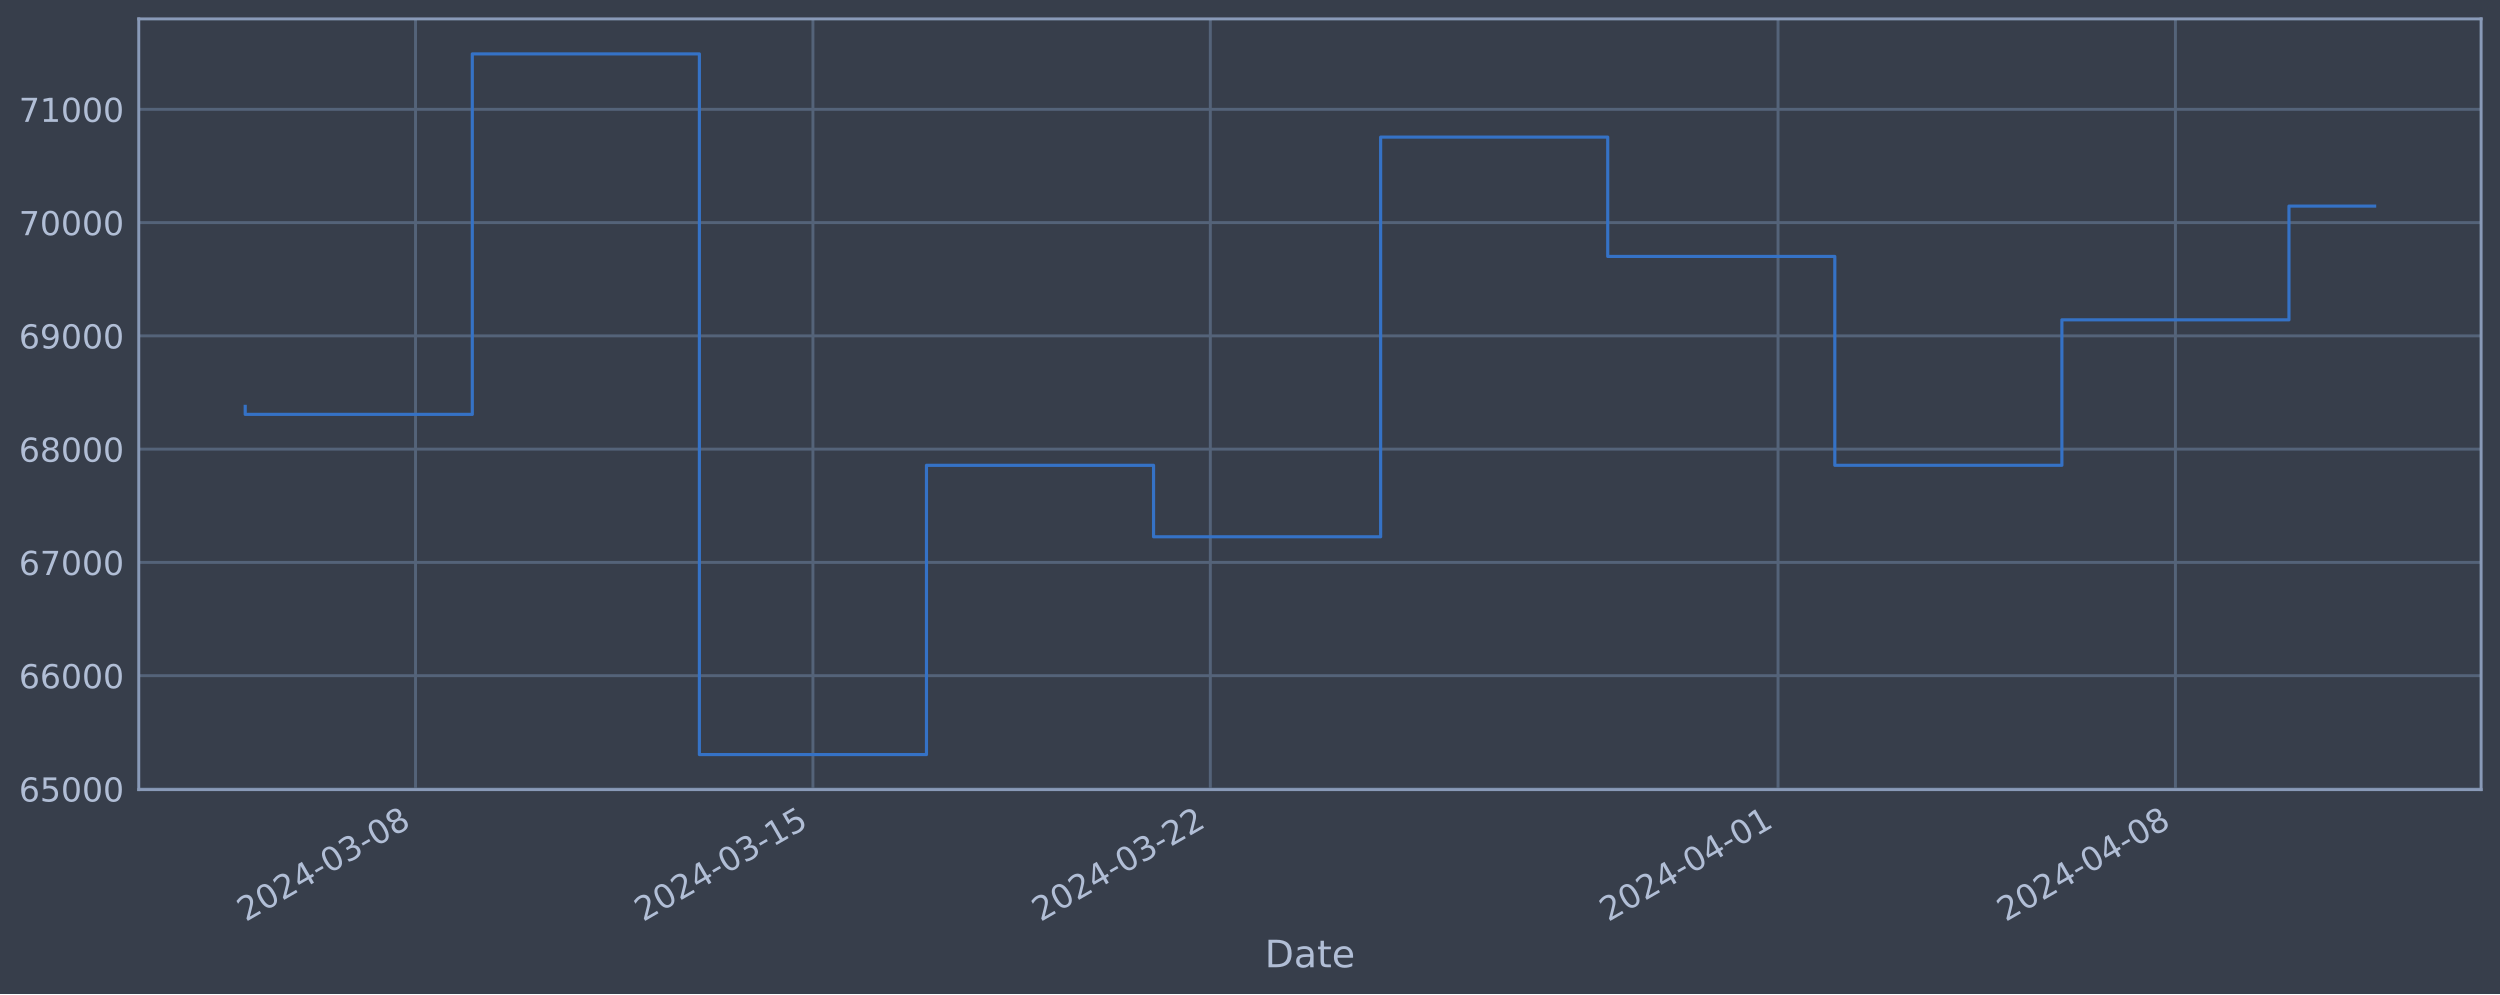
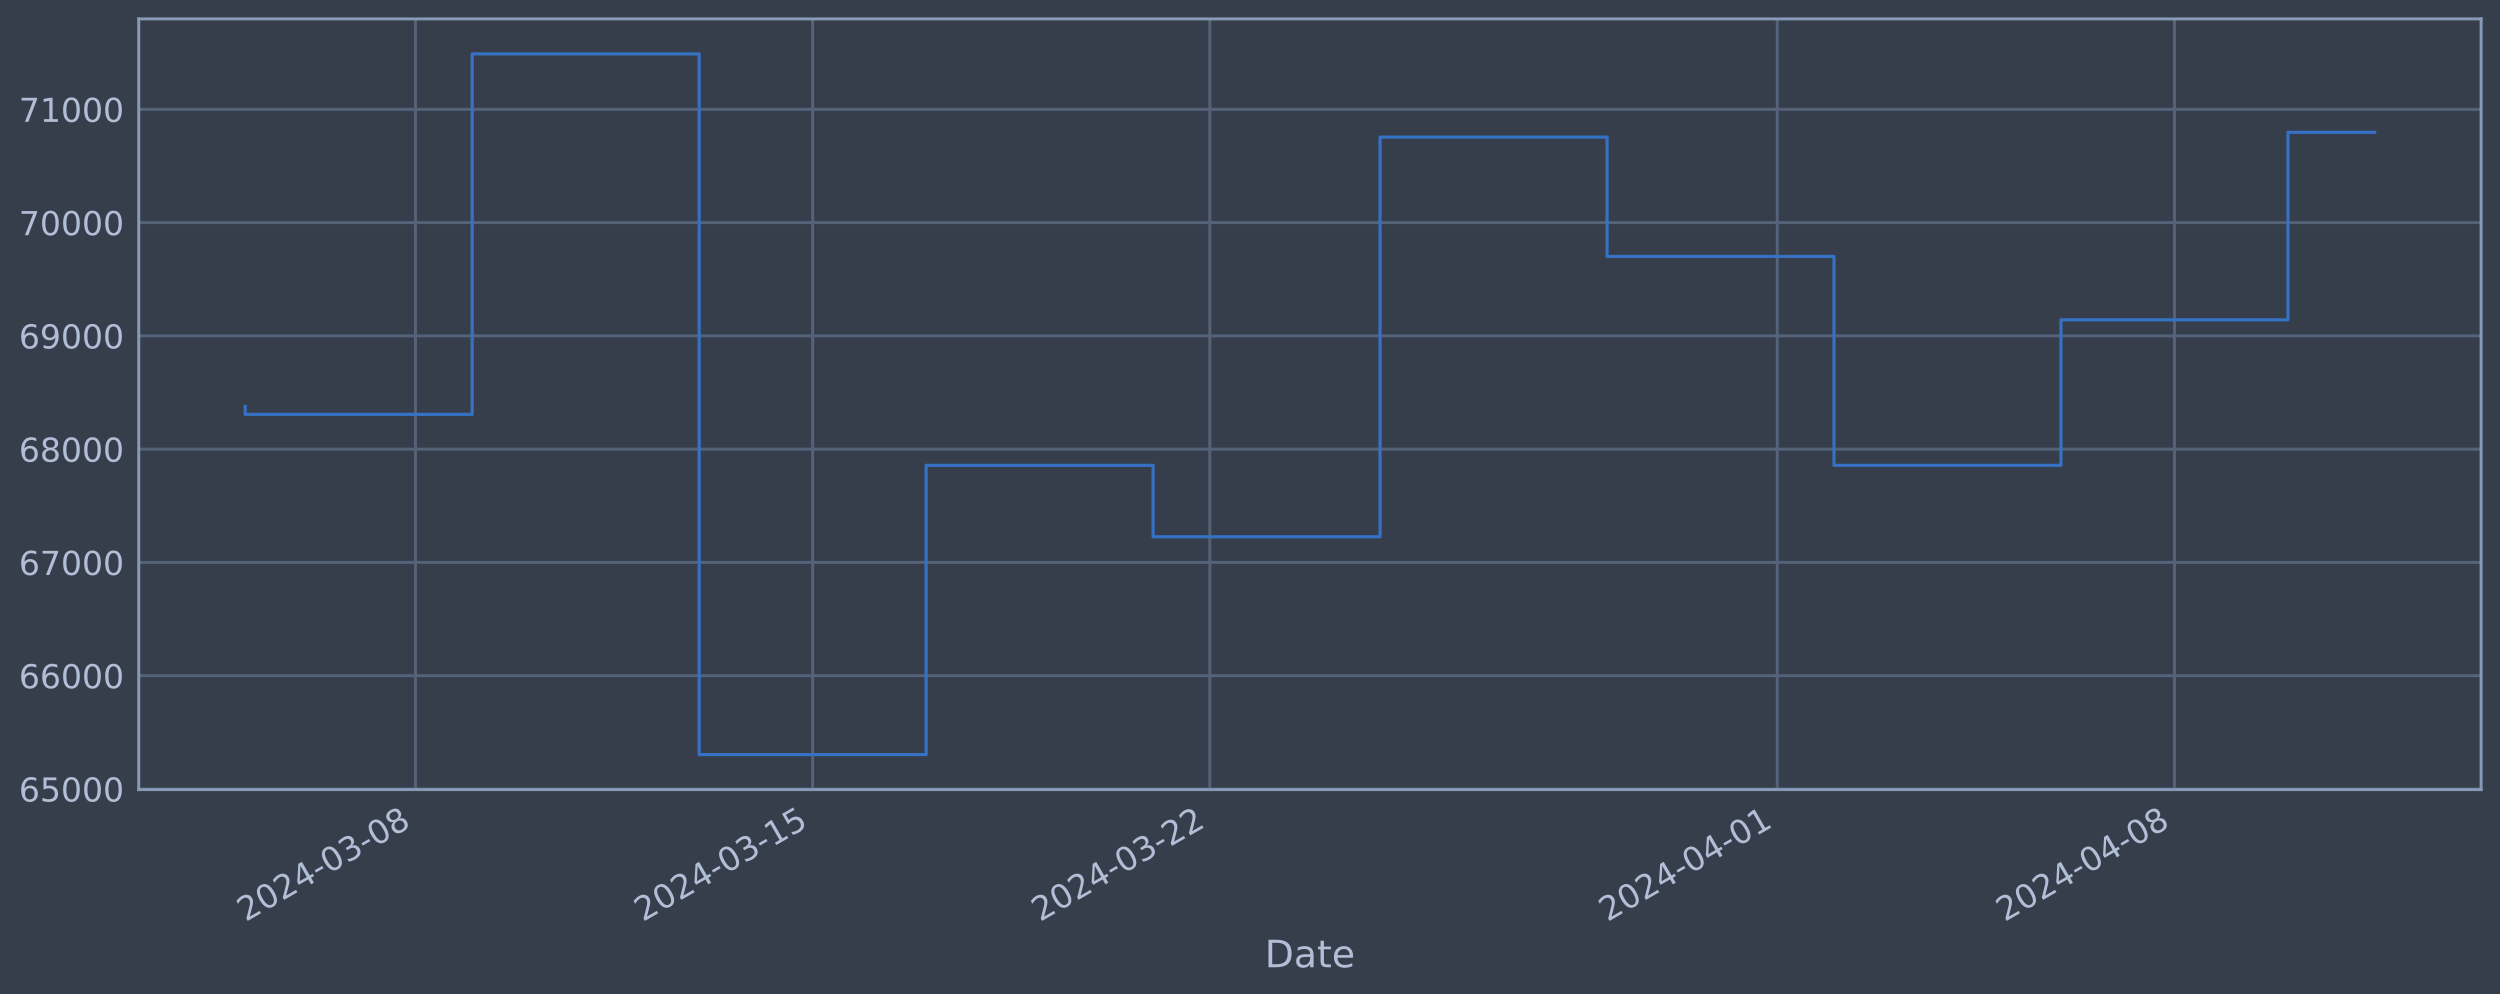
<svg xmlns="http://www.w3.org/2000/svg" xmlns:xlink="http://www.w3.org/1999/xlink" width="952.884pt" height="378.87pt" viewBox="0 0 952.884 378.87" version="1.1">
  <defs>
    <style type="text/css">*{stroke-linejoin: round; stroke-linecap: butt}</style>
  </defs>
  <g id="figure_1">
    <g id="patch_1">
      <path d="M 0 378.87  L 952.884 378.87  L 952.884 0  L 0 0  z " style="fill: #373e4b" />
    </g>
    <g id="axes_1">
      <g id="patch_2">
        <path d="M 52.884 300.96  L 945.684 300.96  L 945.684 7.2  L 52.884 7.2  z " style="fill: #373e4b" />
      </g>
      <g id="matplotlib.axis_1">
        <g id="xtick_1">
          <g id="line2d_1">
-             <path d="M 158.381 300.96  L 158.381 7.2  " clip-path="url(#pf90283ac3d)" style="fill: none; stroke: #546379; stroke-width: 1.12; stroke-linecap: square" />
+             <path d="M 158.348 300.96  L 158.348 7.2  " clip-path="url(#p72e5f490e0)" style="fill: none; stroke: #546379; stroke-width: 1.12; stroke-linecap: square" />
          </g>
          <g id="line2d_2" />
          <g id="text_1">
-             <g style="fill: #b1bed6" transform="translate(93.65532 351.4642) rotate(-30) scale(0.126 -0.126)">
+             <g style="fill: #b1bed6" transform="translate(93.62253 351.4642) rotate(-30) scale(0.126 -0.126)">
              <defs>
                <path id="DejaVuSans-32" d="M 1228 531  L 3431 531  L 3431 0  L 469 0  L 469 531  Q 828 903 1448 1529  Q 2069 2156 2228 2338  Q 2531 2678 2651 2914  Q 2772 3150 2772 3378  Q 2772 3750 2511 3984  Q 2250 4219 1831 4219  Q 1534 4219 1204 4116  Q 875 4013 500 3803  L 500 4441  Q 881 4594 1212 4672  Q 1544 4750 1819 4750  Q 2544 4750 2975 4387  Q 3406 4025 3406 3419  Q 3406 3131 3298 2873  Q 3191 2616 2906 2266  Q 2828 2175 2409 1742  Q 1991 1309 1228 531  z " transform="scale(0.015625)" />
                <path id="DejaVuSans-30" d="M 2034 4250  Q 1547 4250 1301 3770  Q 1056 3291 1056 2328  Q 1056 1369 1301 889  Q 1547 409 2034 409  Q 2525 409 2770 889  Q 3016 1369 3016 2328  Q 3016 3291 2770 3770  Q 2525 4250 2034 4250  z M 2034 4750  Q 2819 4750 3233 4129  Q 3647 3509 3647 2328  Q 3647 1150 3233 529  Q 2819 -91 2034 -91  Q 1250 -91 836 529  Q 422 1150 422 2328  Q 422 3509 836 4129  Q 1250 4750 2034 4750  z " transform="scale(0.015625)" />
                <path id="DejaVuSans-34" d="M 2419 4116  L 825 1625  L 2419 1625  L 2419 4116  z M 2253 4666  L 3047 4666  L 3047 1625  L 3713 1625  L 3713 1100  L 3047 1100  L 3047 0  L 2419 0  L 2419 1100  L 313 1100  L 313 1709  L 2253 4666  z " transform="scale(0.015625)" />
                <path id="DejaVuSans-2d" d="M 313 2009  L 1997 2009  L 1997 1497  L 313 1497  L 313 2009  z " transform="scale(0.015625)" />
                <path id="DejaVuSans-33" d="M 2597 2516  Q 3050 2419 3304 2112  Q 3559 1806 3559 1356  Q 3559 666 3084 287  Q 2609 -91 1734 -91  Q 1441 -91 1130 -33  Q 819 25 488 141  L 488 750  Q 750 597 1062 519  Q 1375 441 1716 441  Q 2309 441 2620 675  Q 2931 909 2931 1356  Q 2931 1769 2642 2001  Q 2353 2234 1838 2234  L 1294 2234  L 1294 2753  L 1863 2753  Q 2328 2753 2575 2939  Q 2822 3125 2822 3475  Q 2822 3834 2567 4026  Q 2313 4219 1838 4219  Q 1578 4219 1281 4162  Q 984 4106 628 3988  L 628 4550  Q 988 4650 1302 4700  Q 1616 4750 1894 4750  Q 2613 4750 3031 4423  Q 3450 4097 3450 3541  Q 3450 3153 3228 2886  Q 3006 2619 2597 2516  z " transform="scale(0.015625)" />
                <path id="DejaVuSans-38" d="M 2034 2216  Q 1584 2216 1326 1975  Q 1069 1734 1069 1313  Q 1069 891 1326 650  Q 1584 409 2034 409  Q 2484 409 2743 651  Q 3003 894 3003 1313  Q 3003 1734 2745 1975  Q 2488 2216 2034 2216  z M 1403 2484  Q 997 2584 770 2862  Q 544 3141 544 3541  Q 544 4100 942 4425  Q 1341 4750 2034 4750  Q 2731 4750 3128 4425  Q 3525 4100 3525 3541  Q 3525 3141 3298 2862  Q 3072 2584 2669 2484  Q 3125 2378 3379 2068  Q 3634 1759 3634 1313  Q 3634 634 3220 271  Q 2806 -91 2034 -91  Q 1263 -91 848 271  Q 434 634 434 1313  Q 434 1759 690 2068  Q 947 2378 1403 2484  z M 1172 3481  Q 1172 3119 1398 2916  Q 1625 2713 2034 2713  Q 2441 2713 2670 2916  Q 2900 3119 2900 3481  Q 2900 3844 2670 4047  Q 2441 4250 2034 4250  Q 1625 4250 1398 4047  Q 1172 3844 1172 3481  z " transform="scale(0.015625)" />
              </defs>
              <use xlink:href="#DejaVuSans-32" />
              <use xlink:href="#DejaVuSans-30" x="63.623" />
              <use xlink:href="#DejaVuSans-32" x="127.246" />
              <use xlink:href="#DejaVuSans-34" x="190.869" />
              <use xlink:href="#DejaVuSans-2d" x="254.492" />
              <use xlink:href="#DejaVuSans-30" x="290.576" />
              <use xlink:href="#DejaVuSans-33" x="354.199" />
              <use xlink:href="#DejaVuSans-2d" x="417.822" />
              <use xlink:href="#DejaVuSans-30" x="453.906" />
              <use xlink:href="#DejaVuSans-38" x="517.529" />
            </g>
          </g>
        </g>
        <g id="xtick_2">
          <g id="line2d_3">
-             <path d="M 309.85 300.96  L 309.85 7.2  " clip-path="url(#pf90283ac3d)" style="fill: none; stroke: #546379; stroke-width: 1.12; stroke-linecap: square" />
+             <path d="M 309.74 300.96  L 309.74 7.2  " clip-path="url(#p72e5f490e0)" style="fill: none; stroke: #546379; stroke-width: 1.12; stroke-linecap: square" />
          </g>
          <g id="line2d_4" />
          <g id="text_2">
-             <g style="fill: #b1bed6" transform="translate(245.1243 351.4642) rotate(-30) scale(0.126 -0.126)">
+             <g style="fill: #b1bed6" transform="translate(245.015 351.4642) rotate(-30) scale(0.126 -0.126)">
              <defs>
                <path id="DejaVuSans-31" d="M 794 531  L 1825 531  L 1825 4091  L 703 3866  L 703 4441  L 1819 4666  L 2450 4666  L 2450 531  L 3481 531  L 3481 0  L 794 0  L 794 531  z " transform="scale(0.015625)" />
                <path id="DejaVuSans-35" d="M 691 4666  L 3169 4666  L 3169 4134  L 1269 4134  L 1269 2991  Q 1406 3038 1543 3061  Q 1681 3084 1819 3084  Q 2600 3084 3056 2656  Q 3513 2228 3513 1497  Q 3513 744 3044 326  Q 2575 -91 1722 -91  Q 1428 -91 1123 -41  Q 819 9 494 109  L 494 744  Q 775 591 1075 516  Q 1375 441 1709 441  Q 2250 441 2565 725  Q 2881 1009 2881 1497  Q 2881 1984 2565 2268  Q 2250 2553 1709 2553  Q 1456 2553 1204 2497  Q 953 2441 691 2322  L 691 4666  z " transform="scale(0.015625)" />
              </defs>
              <use xlink:href="#DejaVuSans-32" />
              <use xlink:href="#DejaVuSans-30" x="63.623" />
              <use xlink:href="#DejaVuSans-32" x="127.246" />
              <use xlink:href="#DejaVuSans-34" x="190.869" />
              <use xlink:href="#DejaVuSans-2d" x="254.492" />
              <use xlink:href="#DejaVuSans-30" x="290.576" />
              <use xlink:href="#DejaVuSans-33" x="354.199" />
              <use xlink:href="#DejaVuSans-2d" x="417.822" />
              <use xlink:href="#DejaVuSans-31" x="453.906" />
              <use xlink:href="#DejaVuSans-35" x="517.529" />
            </g>
          </g>
        </g>
        <g id="xtick_3">
          <g id="line2d_5">
-             <path d="M 461.319 300.96  L 461.319 7.2  " clip-path="url(#pf90283ac3d)" style="fill: none; stroke: #546379; stroke-width: 1.12; stroke-linecap: square" />
+             <path d="M 461.133 300.96  L 461.133 7.2  " clip-path="url(#p72e5f490e0)" style="fill: none; stroke: #546379; stroke-width: 1.12; stroke-linecap: square" />
          </g>
          <g id="line2d_6" />
          <g id="text_3">
-             <g style="fill: #b1bed6" transform="translate(396.5932 351.4642) rotate(-30) scale(0.126 -0.126)">
+             <g style="fill: #b1bed6" transform="translate(396.4074 351.4642) rotate(-30) scale(0.126 -0.126)">
              <use xlink:href="#DejaVuSans-32" />
              <use xlink:href="#DejaVuSans-30" x="63.623" />
              <use xlink:href="#DejaVuSans-32" x="127.246" />
              <use xlink:href="#DejaVuSans-34" x="190.869" />
              <use xlink:href="#DejaVuSans-2d" x="254.492" />
              <use xlink:href="#DejaVuSans-30" x="290.576" />
              <use xlink:href="#DejaVuSans-33" x="354.199" />
              <use xlink:href="#DejaVuSans-2d" x="417.822" />
              <use xlink:href="#DejaVuSans-32" x="453.906" />
              <use xlink:href="#DejaVuSans-32" x="517.529" />
            </g>
          </g>
        </g>
        <g id="xtick_4">
          <g id="line2d_7">
-             <path d="M 677.703 300.96  L 677.703 7.2  " clip-path="url(#pf90283ac3d)" style="fill: none; stroke: #546379; stroke-width: 1.12; stroke-linecap: square" />
+             <path d="M 677.408 300.96  L 677.408 7.2  " clip-path="url(#p72e5f490e0)" style="fill: none; stroke: #546379; stroke-width: 1.12; stroke-linecap: square" />
          </g>
          <g id="line2d_8" />
          <g id="text_4">
-             <g style="fill: #b1bed6" transform="translate(612.9774 351.4642) rotate(-30) scale(0.126 -0.126)">
+             <g style="fill: #b1bed6" transform="translate(612.6823 351.4642) rotate(-30) scale(0.126 -0.126)">
              <use xlink:href="#DejaVuSans-32" />
              <use xlink:href="#DejaVuSans-30" x="63.623" />
              <use xlink:href="#DejaVuSans-32" x="127.246" />
              <use xlink:href="#DejaVuSans-34" x="190.869" />
              <use xlink:href="#DejaVuSans-2d" x="254.492" />
              <use xlink:href="#DejaVuSans-30" x="290.576" />
              <use xlink:href="#DejaVuSans-34" x="354.199" />
              <use xlink:href="#DejaVuSans-2d" x="417.822" />
              <use xlink:href="#DejaVuSans-30" x="453.906" />
              <use xlink:href="#DejaVuSans-31" x="517.529" />
            </g>
          </g>
        </g>
        <g id="xtick_5">
          <g id="line2d_9">
-             <path d="M 829.172 300.96  L 829.172 7.2  " clip-path="url(#pf90283ac3d)" style="fill: none; stroke: #546379; stroke-width: 1.12; stroke-linecap: square" />
+             <path d="M 828.8 300.96  L 828.8 7.2  " clip-path="url(#p72e5f490e0)" style="fill: none; stroke: #546379; stroke-width: 1.12; stroke-linecap: square" />
          </g>
          <g id="line2d_10" />
          <g id="text_5">
-             <g style="fill: #b1bed6" transform="translate(764.4464 351.4642) rotate(-30) scale(0.126 -0.126)">
+             <g style="fill: #b1bed6" transform="translate(764.0747 351.4642) rotate(-30) scale(0.126 -0.126)">
              <use xlink:href="#DejaVuSans-32" />
              <use xlink:href="#DejaVuSans-30" x="63.623" />
              <use xlink:href="#DejaVuSans-32" x="127.246" />
              <use xlink:href="#DejaVuSans-34" x="190.869" />
              <use xlink:href="#DejaVuSans-2d" x="254.492" />
              <use xlink:href="#DejaVuSans-30" x="290.576" />
              <use xlink:href="#DejaVuSans-34" x="354.199" />
              <use xlink:href="#DejaVuSans-2d" x="417.822" />
              <use xlink:href="#DejaVuSans-30" x="453.906" />
              <use xlink:href="#DejaVuSans-38" x="517.529" />
            </g>
          </g>
        </g>
        <g id="text_6">
          <g style="fill: #b1bed6" transform="translate(482.0746 368.6753) scale(0.144 -0.144)">
            <defs>
              <path id="DejaVuSans-44" d="M 1259 4147  L 1259 519  L 2022 519  Q 2988 519 3436 956  Q 3884 1394 3884 2338  Q 3884 3275 3436 3711  Q 2988 4147 2022 4147  L 1259 4147  z M 628 4666  L 1925 4666  Q 3281 4666 3915 4102  Q 4550 3538 4550 2338  Q 4550 1131 3912 565  Q 3275 0 1925 0  L 628 0  L 628 4666  z " transform="scale(0.015625)" />
              <path id="DejaVuSans-61" d="M 2194 1759  Q 1497 1759 1228 1600  Q 959 1441 959 1056  Q 959 750 1161 570  Q 1363 391 1709 391  Q 2188 391 2477 730  Q 2766 1069 2766 1631  L 2766 1759  L 2194 1759  z M 3341 1997  L 3341 0  L 2766 0  L 2766 531  Q 2569 213 2275 61  Q 1981 -91 1556 -91  Q 1019 -91 701 211  Q 384 513 384 1019  Q 384 1609 779 1909  Q 1175 2209 1959 2209  L 2766 2209  L 2766 2266  Q 2766 2663 2505 2880  Q 2244 3097 1772 3097  Q 1472 3097 1187 3025  Q 903 2953 641 2809  L 641 3341  Q 956 3463 1253 3523  Q 1550 3584 1831 3584  Q 2591 3584 2966 3190  Q 3341 2797 3341 1997  z " transform="scale(0.015625)" />
              <path id="DejaVuSans-74" d="M 1172 4494  L 1172 3500  L 2356 3500  L 2356 3053  L 1172 3053  L 1172 1153  Q 1172 725 1289 603  Q 1406 481 1766 481  L 2356 481  L 2356 0  L 1766 0  Q 1100 0 847 248  Q 594 497 594 1153  L 594 3053  L 172 3053  L 172 3500  L 594 3500  L 594 4494  L 1172 4494  z " transform="scale(0.015625)" />
              <path id="DejaVuSans-65" d="M 3597 1894  L 3597 1613  L 953 1613  Q 991 1019 1311 708  Q 1631 397 2203 397  Q 2534 397 2845 478  Q 3156 559 3463 722  L 3463 178  Q 3153 47 2828 -22  Q 2503 -91 2169 -91  Q 1331 -91 842 396  Q 353 884 353 1716  Q 353 2575 817 3079  Q 1281 3584 2069 3584  Q 2775 3584 3186 3129  Q 3597 2675 3597 1894  z M 3022 2063  Q 3016 2534 2758 2815  Q 2500 3097 2075 3097  Q 1594 3097 1305 2825  Q 1016 2553 972 2059  L 3022 2063  z " transform="scale(0.015625)" />
            </defs>
            <use xlink:href="#DejaVuSans-44" />
            <use xlink:href="#DejaVuSans-61" x="77.002" />
            <use xlink:href="#DejaVuSans-74" x="138.281" />
            <use xlink:href="#DejaVuSans-65" x="177.49" />
          </g>
        </g>
      </g>
      <g id="matplotlib.axis_2">
        <g id="ytick_1">
          <g id="line2d_11">
-             <path d="M 52.884 300.718  L 945.684 300.718  " clip-path="url(#pf90283ac3d)" style="fill: none; stroke: #546379; stroke-width: 1.12; stroke-linecap: square" />
+             <path d="M 52.884 300.718  L 945.684 300.718  " clip-path="url(#p72e5f490e0)" style="fill: none; stroke: #546379; stroke-width: 1.12; stroke-linecap: square" />
          </g>
          <g id="line2d_12" />
          <g id="text_7">
            <g style="fill: #b1bed6" transform="translate(7.2 305.5049) scale(0.126 -0.126)">
              <defs>
                <path id="DejaVuSans-36" d="M 2113 2584  Q 1688 2584 1439 2293  Q 1191 2003 1191 1497  Q 1191 994 1439 701  Q 1688 409 2113 409  Q 2538 409 2786 701  Q 3034 994 3034 1497  Q 3034 2003 2786 2293  Q 2538 2584 2113 2584  z M 3366 4563  L 3366 3988  Q 3128 4100 2886 4159  Q 2644 4219 2406 4219  Q 1781 4219 1451 3797  Q 1122 3375 1075 2522  Q 1259 2794 1537 2939  Q 1816 3084 2150 3084  Q 2853 3084 3261 2657  Q 3669 2231 3669 1497  Q 3669 778 3244 343  Q 2819 -91 2113 -91  Q 1303 -91 875 529  Q 447 1150 447 2328  Q 447 3434 972 4092  Q 1497 4750 2381 4750  Q 2619 4750 2861 4703  Q 3103 4656 3366 4563  z " transform="scale(0.015625)" />
              </defs>
              <use xlink:href="#DejaVuSans-36" />
              <use xlink:href="#DejaVuSans-35" x="63.623" />
              <use xlink:href="#DejaVuSans-30" x="127.246" />
              <use xlink:href="#DejaVuSans-30" x="190.869" />
              <use xlink:href="#DejaVuSans-30" x="254.492" />
            </g>
          </g>
        </g>
        <g id="ytick_2">
          <g id="line2d_13">
-             <path d="M 52.884 257.544  L 945.684 257.544  " clip-path="url(#pf90283ac3d)" style="fill: none; stroke: #546379; stroke-width: 1.12; stroke-linecap: square" />
+             <path d="M 52.884 257.544  L 945.684 257.544  " clip-path="url(#p72e5f490e0)" style="fill: none; stroke: #546379; stroke-width: 1.12; stroke-linecap: square" />
          </g>
          <g id="line2d_14" />
          <g id="text_8">
            <g style="fill: #b1bed6" transform="translate(7.2 262.331) scale(0.126 -0.126)">
              <use xlink:href="#DejaVuSans-36" />
              <use xlink:href="#DejaVuSans-36" x="63.623" />
              <use xlink:href="#DejaVuSans-30" x="127.246" />
              <use xlink:href="#DejaVuSans-30" x="190.869" />
              <use xlink:href="#DejaVuSans-30" x="254.492" />
            </g>
          </g>
        </g>
        <g id="ytick_3">
          <g id="line2d_15">
-             <path d="M 52.884 214.37  L 945.684 214.37  " clip-path="url(#pf90283ac3d)" style="fill: none; stroke: #546379; stroke-width: 1.12; stroke-linecap: square" />
+             <path d="M 52.884 214.37  L 945.684 214.37  " clip-path="url(#p72e5f490e0)" style="fill: none; stroke: #546379; stroke-width: 1.12; stroke-linecap: square" />
          </g>
          <g id="line2d_16" />
          <g id="text_9">
            <g style="fill: #b1bed6" transform="translate(7.2 219.157) scale(0.126 -0.126)">
              <defs>
                <path id="DejaVuSans-37" d="M 525 4666  L 3525 4666  L 3525 4397  L 1831 0  L 1172 0  L 2766 4134  L 525 4134  L 525 4666  z " transform="scale(0.015625)" />
              </defs>
              <use xlink:href="#DejaVuSans-36" />
              <use xlink:href="#DejaVuSans-37" x="63.623" />
              <use xlink:href="#DejaVuSans-30" x="127.246" />
              <use xlink:href="#DejaVuSans-30" x="190.869" />
              <use xlink:href="#DejaVuSans-30" x="254.492" />
            </g>
          </g>
        </g>
        <g id="ytick_4">
          <g id="line2d_17">
-             <path d="M 52.884 171.196  L 945.684 171.196  " clip-path="url(#pf90283ac3d)" style="fill: none; stroke: #546379; stroke-width: 1.12; stroke-linecap: square" />
+             <path d="M 52.884 171.196  L 945.684 171.196  " clip-path="url(#p72e5f490e0)" style="fill: none; stroke: #546379; stroke-width: 1.12; stroke-linecap: square" />
          </g>
          <g id="line2d_18" />
          <g id="text_10">
            <g style="fill: #b1bed6" transform="translate(7.2 175.9831) scale(0.126 -0.126)">
              <use xlink:href="#DejaVuSans-36" />
              <use xlink:href="#DejaVuSans-38" x="63.623" />
              <use xlink:href="#DejaVuSans-30" x="127.246" />
              <use xlink:href="#DejaVuSans-30" x="190.869" />
              <use xlink:href="#DejaVuSans-30" x="254.492" />
            </g>
          </g>
        </g>
        <g id="ytick_5">
          <g id="line2d_19">
-             <path d="M 52.884 128.022  L 945.684 128.022  " clip-path="url(#pf90283ac3d)" style="fill: none; stroke: #546379; stroke-width: 1.12; stroke-linecap: square" />
+             <path d="M 52.884 128.022  L 945.684 128.022  " clip-path="url(#p72e5f490e0)" style="fill: none; stroke: #546379; stroke-width: 1.12; stroke-linecap: square" />
          </g>
          <g id="line2d_20" />
          <g id="text_11">
            <g style="fill: #b1bed6" transform="translate(7.2 132.8092) scale(0.126 -0.126)">
              <defs>
                <path id="DejaVuSans-39" d="M 703 97  L 703 672  Q 941 559 1184 500  Q 1428 441 1663 441  Q 2288 441 2617 861  Q 2947 1281 2994 2138  Q 2813 1869 2534 1725  Q 2256 1581 1919 1581  Q 1219 1581 811 2004  Q 403 2428 403 3163  Q 403 3881 828 4315  Q 1253 4750 1959 4750  Q 2769 4750 3195 4129  Q 3622 3509 3622 2328  Q 3622 1225 3098 567  Q 2575 -91 1691 -91  Q 1453 -91 1209 -44  Q 966 3 703 97  z M 1959 2075  Q 2384 2075 2632 2365  Q 2881 2656 2881 3163  Q 2881 3666 2632 3958  Q 2384 4250 1959 4250  Q 1534 4250 1286 3958  Q 1038 3666 1038 3163  Q 1038 2656 1286 2365  Q 1534 2075 1959 2075  z " transform="scale(0.015625)" />
              </defs>
              <use xlink:href="#DejaVuSans-36" />
              <use xlink:href="#DejaVuSans-39" x="63.623" />
              <use xlink:href="#DejaVuSans-30" x="127.246" />
              <use xlink:href="#DejaVuSans-30" x="190.869" />
              <use xlink:href="#DejaVuSans-30" x="254.492" />
            </g>
          </g>
        </g>
        <g id="ytick_6">
          <g id="line2d_21">
-             <path d="M 52.884 84.848  L 945.684 84.848  " clip-path="url(#pf90283ac3d)" style="fill: none; stroke: #546379; stroke-width: 1.12; stroke-linecap: square" />
+             <path d="M 52.884 84.848  L 945.684 84.848  " clip-path="url(#p72e5f490e0)" style="fill: none; stroke: #546379; stroke-width: 1.12; stroke-linecap: square" />
          </g>
          <g id="line2d_22" />
          <g id="text_12">
            <g style="fill: #b1bed6" transform="translate(7.2 89.63523) scale(0.126 -0.126)">
              <use xlink:href="#DejaVuSans-37" />
              <use xlink:href="#DejaVuSans-30" x="63.623" />
              <use xlink:href="#DejaVuSans-30" x="127.246" />
              <use xlink:href="#DejaVuSans-30" x="190.869" />
              <use xlink:href="#DejaVuSans-30" x="254.492" />
            </g>
          </g>
        </g>
        <g id="ytick_7">
          <g id="line2d_23">
-             <path d="M 52.884 41.674  L 945.684 41.674  " clip-path="url(#pf90283ac3d)" style="fill: none; stroke: #546379; stroke-width: 1.12; stroke-linecap: square" />
+             <path d="M 52.884 41.674  L 945.684 41.674  " clip-path="url(#p72e5f490e0)" style="fill: none; stroke: #546379; stroke-width: 1.12; stroke-linecap: square" />
          </g>
          <g id="line2d_24" />
          <g id="text_13">
            <g style="fill: #b1bed6" transform="translate(7.2 46.4613) scale(0.126 -0.126)">
              <use xlink:href="#DejaVuSans-37" />
              <use xlink:href="#DejaVuSans-31" x="63.623" />
              <use xlink:href="#DejaVuSans-30" x="127.246" />
              <use xlink:href="#DejaVuSans-30" x="190.869" />
              <use xlink:href="#DejaVuSans-30" x="254.492" />
            </g>
          </g>
        </g>
      </g>
      <g id="line2d_25">
-         <path d="M 93.466 154.891  L 93.466 157.946  L 180.019 157.946  L 180.019 20.553  L 266.573 20.553  L 266.573 287.607  L 353.127 287.607  L 353.127 177.362  L 439.68 177.362  L 439.68 204.598  L 526.234 204.598  L 526.234 52.265  L 612.788 52.265  L 612.788 97.744  L 699.341 97.744  L 699.341 177.352  L 785.895 177.352  L 785.895 121.902  L 872.449 121.902  L 872.449 78.554  L 905.102 78.554  " clip-path="url(#pf90283ac3d)" style="fill: none; stroke: #3572c6; stroke-width: 1.2; stroke-linecap: square" />
+         <path d="M 93.466 154.891  L 93.466 157.946  L 179.976 157.946  L 179.976 20.553  L 266.485 20.553  L 266.485 287.607  L 352.995 287.607  L 352.995 177.362  L 439.505 177.362  L 439.505 204.598  L 526.015 204.598  L 526.015 52.265  L 612.525 52.265  L 612.525 97.744  L 699.035 97.744  L 699.035 177.352  L 785.545 177.352  L 785.545 121.902  L 872.055 121.902  L 872.055 50.429  L 905.102 50.429  " clip-path="url(#p72e5f490e0)" style="fill: none; stroke: #3572c6; stroke-width: 1.2; stroke-linecap: square" />
      </g>
      <g id="patch_3">
        <path d="M 52.884 300.96  L 52.884 7.2  " style="fill: none; stroke: #899ab8; stroke-width: 1.12; stroke-linejoin: miter; stroke-linecap: square" />
      </g>
      <g id="patch_4">
        <path d="M 945.684 300.96  L 945.684 7.2  " style="fill: none; stroke: #899ab8; stroke-width: 1.12; stroke-linejoin: miter; stroke-linecap: square" />
      </g>
      <g id="patch_5">
        <path d="M 52.884 300.96  L 945.684 300.96  " style="fill: none; stroke: #899ab8; stroke-width: 1.12; stroke-linejoin: miter; stroke-linecap: square" />
      </g>
      <g id="patch_6">
        <path d="M 52.884 7.2  L 945.684 7.2  " style="fill: none; stroke: #899ab8; stroke-width: 1.12; stroke-linejoin: miter; stroke-linecap: square" />
      </g>
    </g>
  </g>
  <defs>
-     <clipPath id="pf90283ac3d">
+     <clipPath id="p72e5f490e0">
      <rect x="52.884" y="7.2" width="892.8" height="293.76" />
    </clipPath>
  </defs>
</svg>
